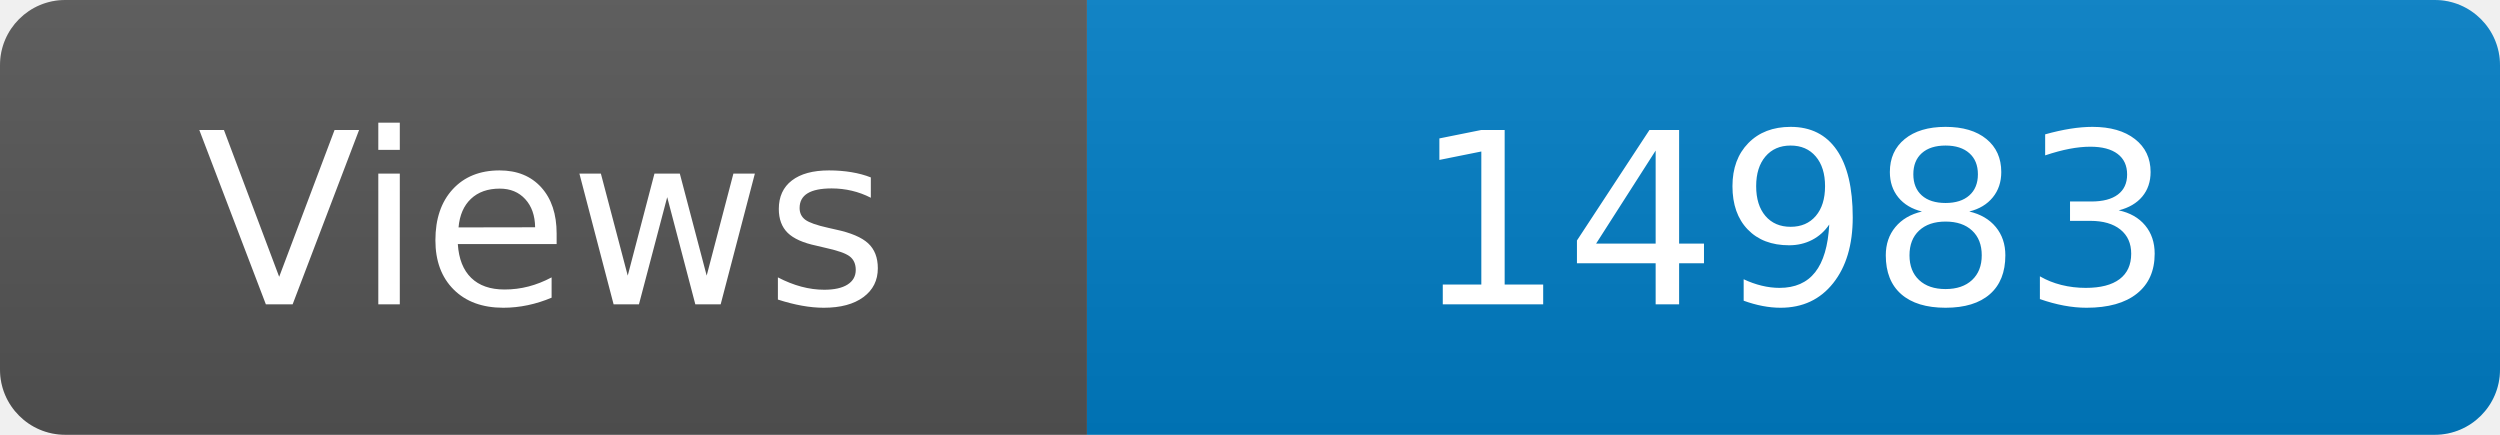
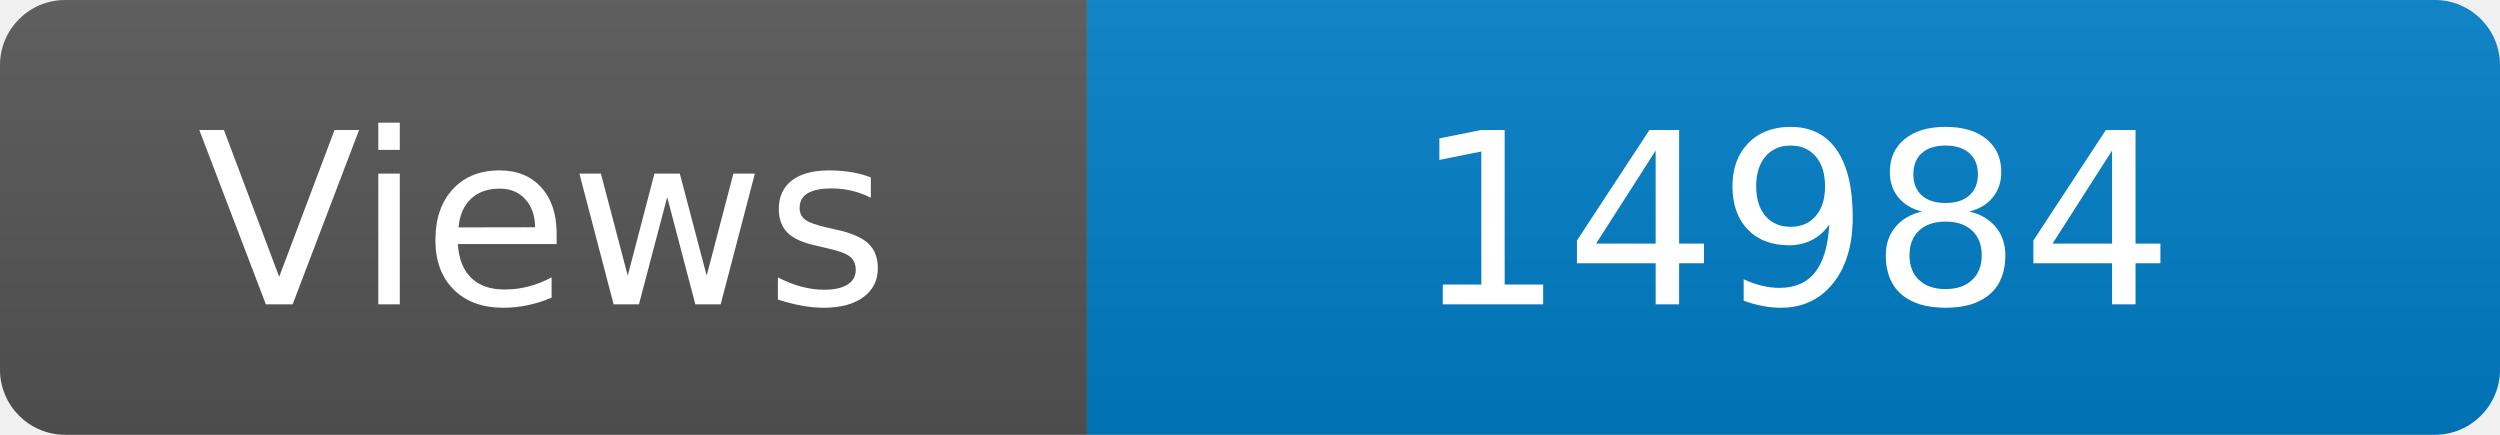
<svg xmlns="http://www.w3.org/2000/svg" width="115" height="20" role="img" aria-label="Maintained?: yes">
  <linearGradient id="s" x2="0" y2="100%">
    <stop offset="0" stop-color="#bbb" stop-opacity=".1" />
    <stop offset="1" stop-opacity=".1" />
  </linearGradient>
  <clipPath id="r">
    <rect width="115" height="20" rx="3" fill="#fff" />
  </clipPath>
  <g clip-path="url(#r)">
    <rect width="50" height="20" fill="#555" />
    <rect x="50" width="160" height="20" fill="#007ec6" />
    <rect width="115" height="20" fill="url(#s)" />
  </g>
  <g fill="#fff" text-anchor="middle" font-family="Verdana,Geneva,DejaVu Sans,sans-serif" font-size="110">
    <text x="250" y="140" transform="scale(.1)" fill="#fff">Views</text>
-     <text x="825" y="140" transform="scale(.1)" fill="#fff">14983</text>
+     <text x="825" y="140" transform="scale(.1)" fill="#fff">14984</text>
  </g>
</svg>
